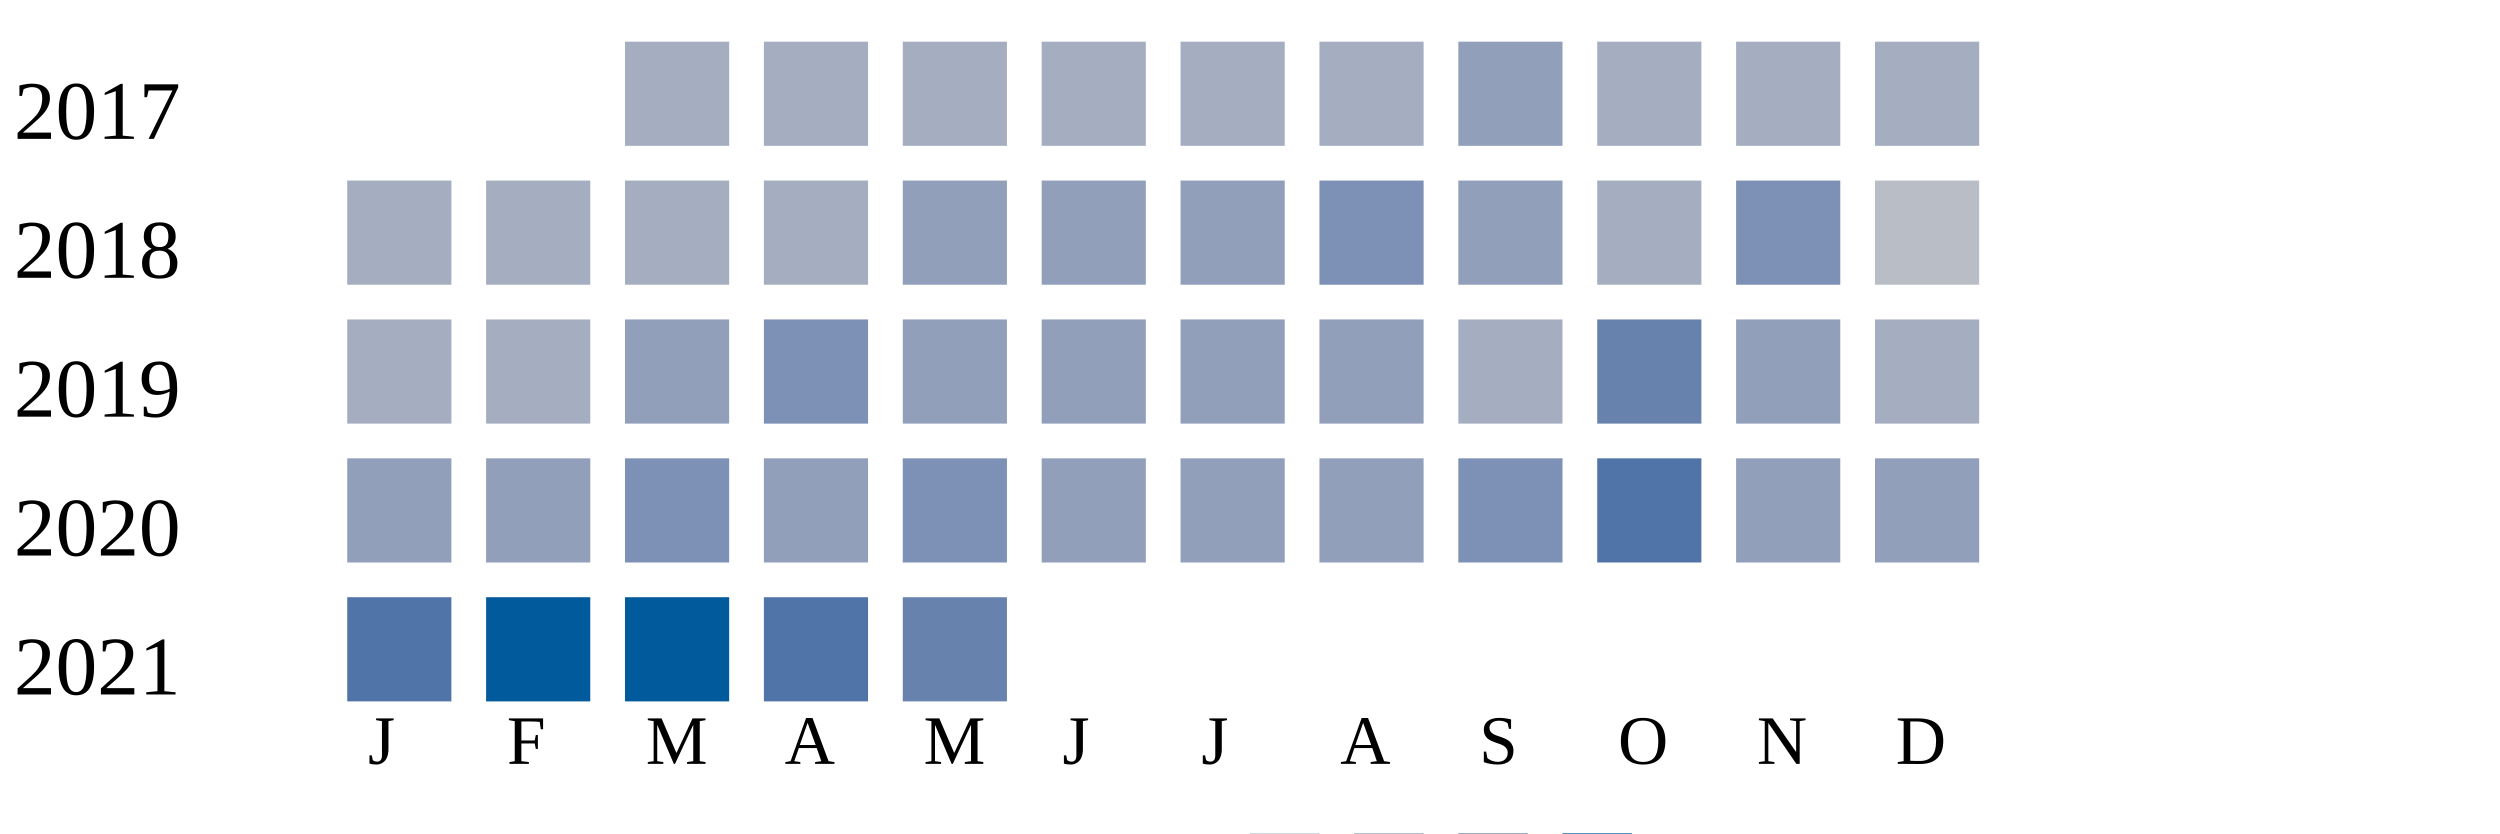
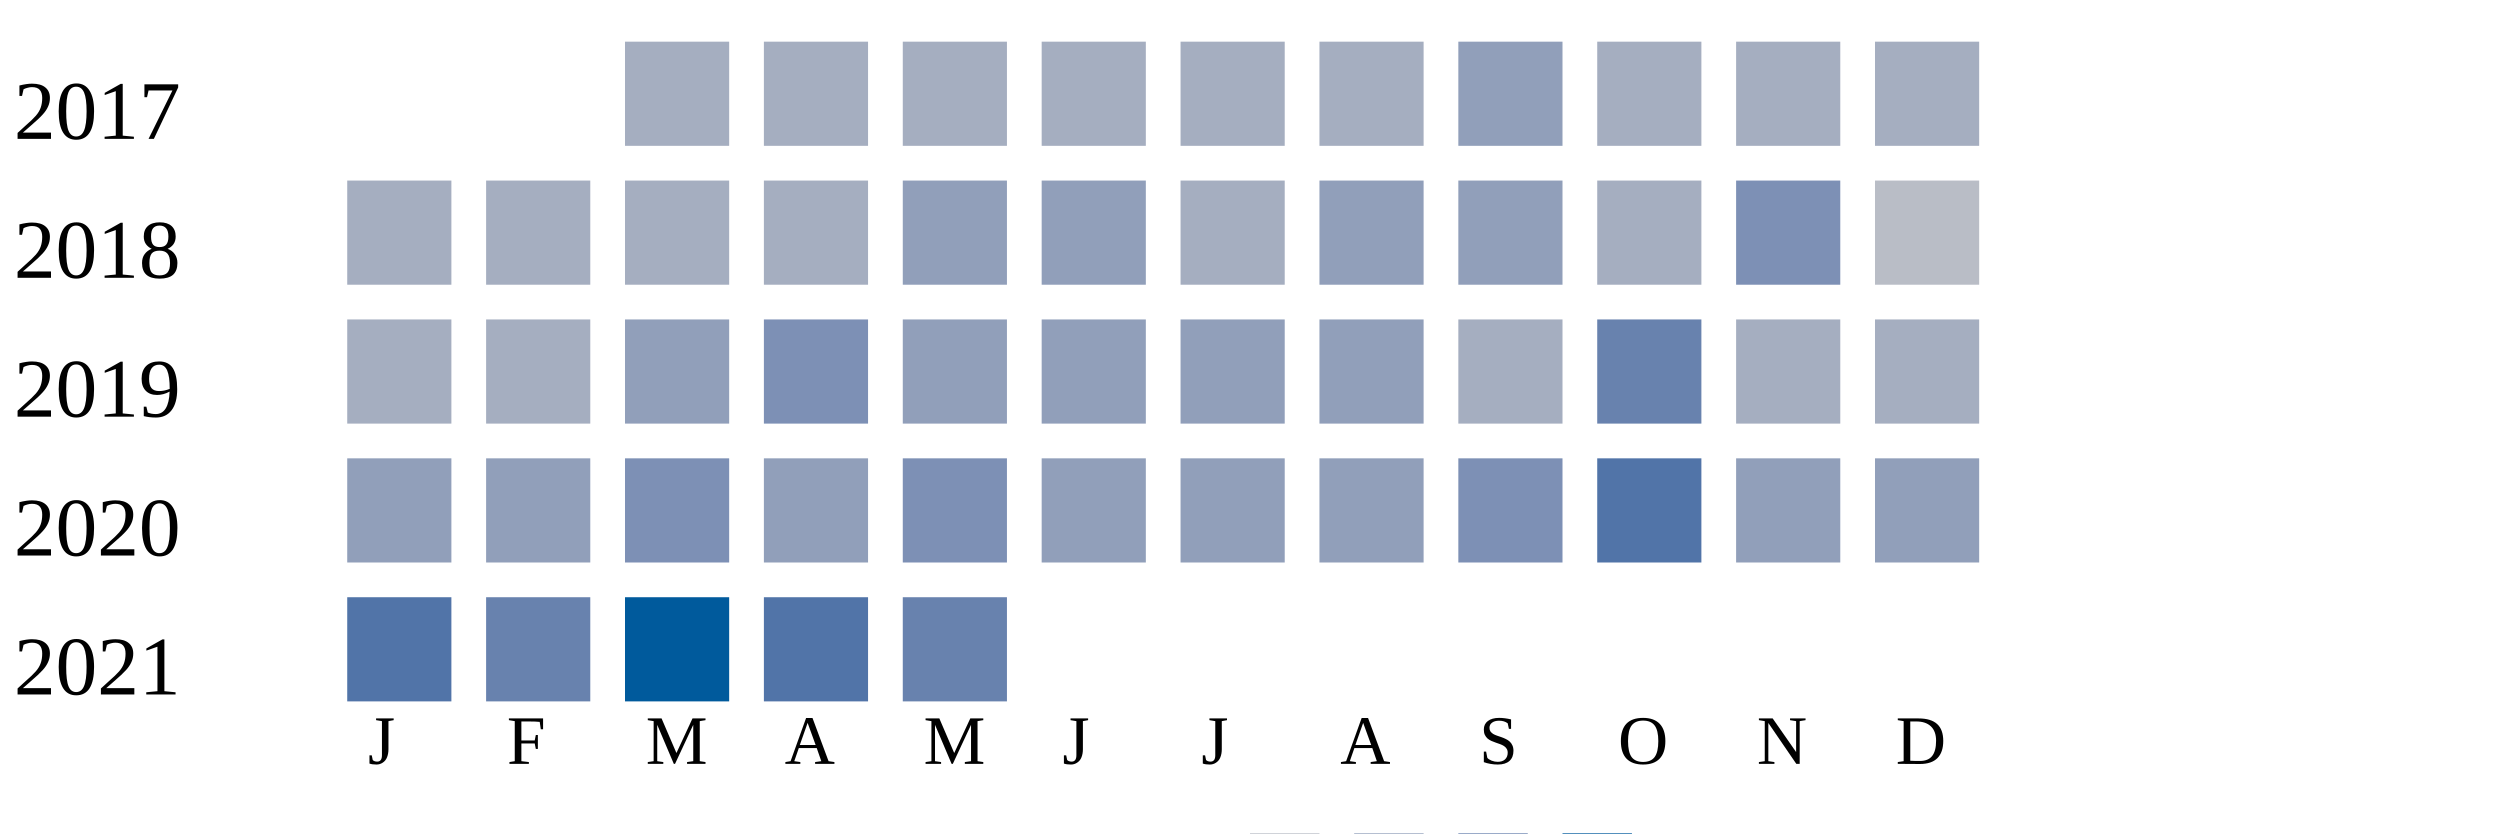
<svg xmlns="http://www.w3.org/2000/svg" width="360" height="120">
  <g transform="translate(0 0)">
    <text x="2" y="20">2017</text>
    <rect x="90" y="6" width="15" height="15" fill="#a5aec0" />
    <rect x="110" y="6" width="15" height="15" fill="#a5aec0" />
    <rect x="130" y="6" width="15" height="15" fill="#a5aec0" />
    <rect x="150" y="6" width="15" height="15" fill="#a5aec0" />
    <rect x="170" y="6" width="15" height="15" fill="#a5aec0" />
    <rect x="190" y="6" width="15" height="15" fill="#a5aec0" />
    <rect x="210" y="6" width="15" height="15" fill="#919fba" />
    <rect x="230" y="6" width="15" height="15" fill="#a5aec0" />
    <rect x="250" y="6" width="15" height="15" fill="#a5aec0" />
    <rect x="270" y="6" width="15" height="15" fill="#a5aec0" />
  </g>
  <g transform="translate(0 20)">
    <text x="2" y="20">2018</text>
    <rect x="50" y="6" width="15" height="15" fill="#a5aec0" />
    <rect x="70" y="6" width="15" height="15" fill="#a5aec0" />
    <rect x="90" y="6" width="15" height="15" fill="#a5aec0" />
    <rect x="110" y="6" width="15" height="15" fill="#a5aec0" />
    <rect x="130" y="6" width="15" height="15" fill="#919fba" />
    <rect x="150" y="6" width="15" height="15" fill="#919fba" />
-     <rect x="170" y="6" width="15" height="15" fill="#919fba" />
-     <rect x="190" y="6" width="15" height="15" fill="#7d90b5" />
+     <rect x="170" y="6" width="15" height="15" fill="#a5aec0" />
+     <rect x="190" y="6" width="15" height="15" fill="#919fba" />
    <rect x="210" y="6" width="15" height="15" fill="#919fba" />
    <rect x="230" y="6" width="15" height="15" fill="#a5aec0" />
    <rect x="250" y="6" width="15" height="15" fill="#7d90b5" />
    <rect x="270" y="6" width="15" height="15" fill="#b9bdc6" />
  </g>
  <g transform="translate(0 40)">
    <text x="2" y="20">2019</text>
    <rect x="50" y="6" width="15" height="15" fill="#a5aec0" />
    <rect x="70" y="6" width="15" height="15" fill="#a5aec0" />
    <rect x="90" y="6" width="15" height="15" fill="#919fba" />
    <rect x="110" y="6" width="15" height="15" fill="#7d90b5" />
    <rect x="130" y="6" width="15" height="15" fill="#919fba" />
    <rect x="150" y="6" width="15" height="15" fill="#919fba" />
    <rect x="170" y="6" width="15" height="15" fill="#919fba" />
    <rect x="190" y="6" width="15" height="15" fill="#919fba" />
    <rect x="210" y="6" width="15" height="15" fill="#a5aec0" />
    <rect x="230" y="6" width="15" height="15" fill="#6882ae" />
-     <rect x="250" y="6" width="15" height="15" fill="#919fba" />
+     <rect x="250" y="6" width="15" height="15" fill="#a5aec0" />
    <rect x="270" y="6" width="15" height="15" fill="#a5aec0" />
  </g>
  <g transform="translate(0 60)">
    <text x="2" y="20">2020</text>
    <rect x="50" y="6" width="15" height="15" fill="#919fba" />
    <rect x="70" y="6" width="15" height="15" fill="#919fba" />
    <rect x="90" y="6" width="15" height="15" fill="#7d90b5" />
    <rect x="110" y="6" width="15" height="15" fill="#919fba" />
    <rect x="130" y="6" width="15" height="15" fill="#7d90b5" />
    <rect x="150" y="6" width="15" height="15" fill="#919fba" />
    <rect x="170" y="6" width="15" height="15" fill="#919fba" />
    <rect x="190" y="6" width="15" height="15" fill="#919fba" />
    <rect x="210" y="6" width="15" height="15" fill="#7d90b5" />
    <rect x="230" y="6" width="15" height="15" fill="#5174a8" />
    <rect x="250" y="6" width="15" height="15" fill="#919fba" />
    <rect x="270" y="6" width="15" height="15" fill="#919fba" />
  </g>
  <g transform="translate(0 80)">
    <text x="2" y="20">2021</text>
    <rect x="50" y="6" width="15" height="15" fill="#5174a8" />
-     <rect x="70" y="6" width="15" height="15" fill="#005a9c" />
+     <rect x="70" y="6" width="15" height="15" fill="#6882ae" />
    <rect x="90" y="6" width="15" height="15" fill="#005a9c" />
    <rect x="110" y="6" width="15" height="15" fill="#5174a8" />
    <rect x="130" y="6" width="15" height="15" fill="#6882ae" />
  </g>
  <text style="font-size: 10px; text-align: center" x="53" y="110">J</text>
  <text style="font-size: 10px; text-align: center" x="73" y="110">F</text>
  <text style="font-size: 10px; text-align: center" x="93" y="110">M</text>
  <text style="font-size: 10px; text-align: center" x="113" y="110">A</text>
  <text style="font-size: 10px; text-align: center" x="133" y="110">M</text>
  <text style="font-size: 10px; text-align: center" x="153" y="110">J</text>
  <text style="font-size: 10px; text-align: center" x="173" y="110">J</text>
  <text style="font-size: 10px; text-align: center" x="193" y="110">A</text>
  <text style="font-size: 10px; text-align: center" x="213" y="110">S</text>
  <text style="font-size: 10px; text-align: center" x="233" y="110">O</text>
  <text style="font-size: 10px; text-align: center" x="253" y="110">N</text>
  <text style="font-size: 10px; text-align: center" x="273" y="110">D</text>
  <text style="font-size: 10px;" x="155" y="129">Less</text>
  <rect fill="#b9bdc6" width="10" height="10" x="180" y="120" />
  <rect fill="#919fba" width="10" height="10" x="195" y="120" />
  <rect fill="#6882ae" width="10" height="10" x="210" y="120" />
  <rect fill="#005a9c" width="10" height="10" x="225" y="120" />
  <text x="240" y="129" style="font-size: 10px;">More</text>
</svg>
